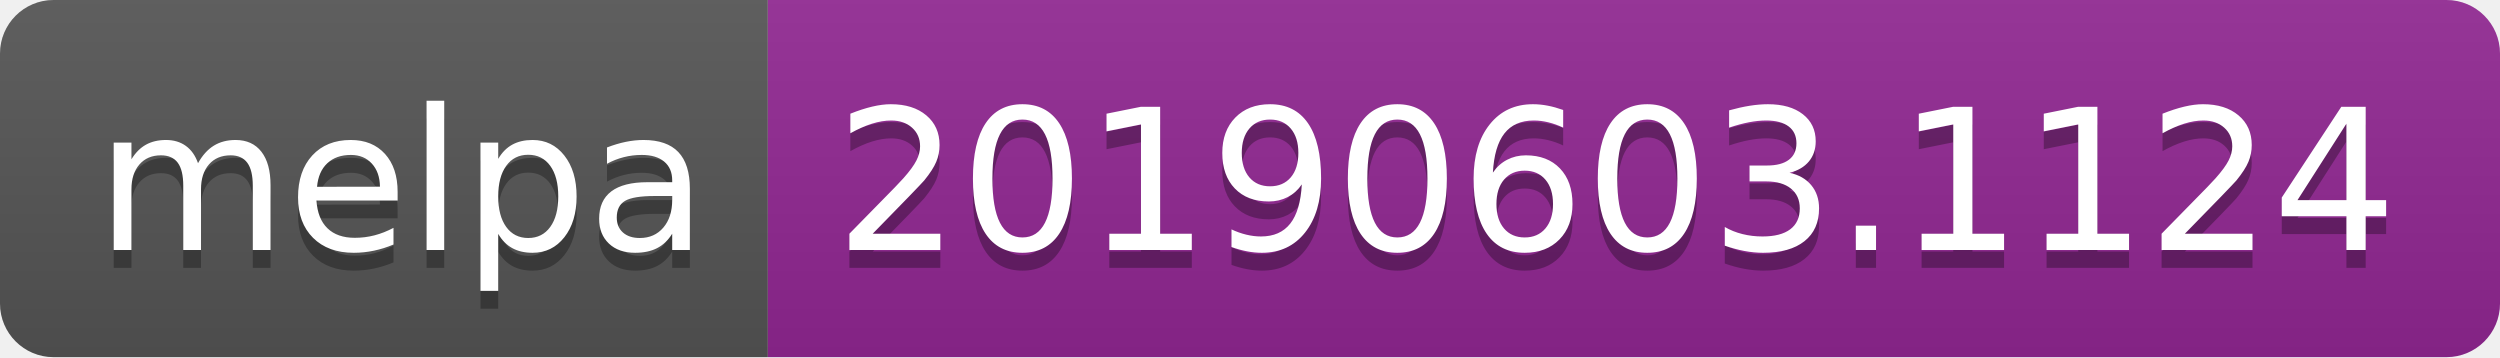
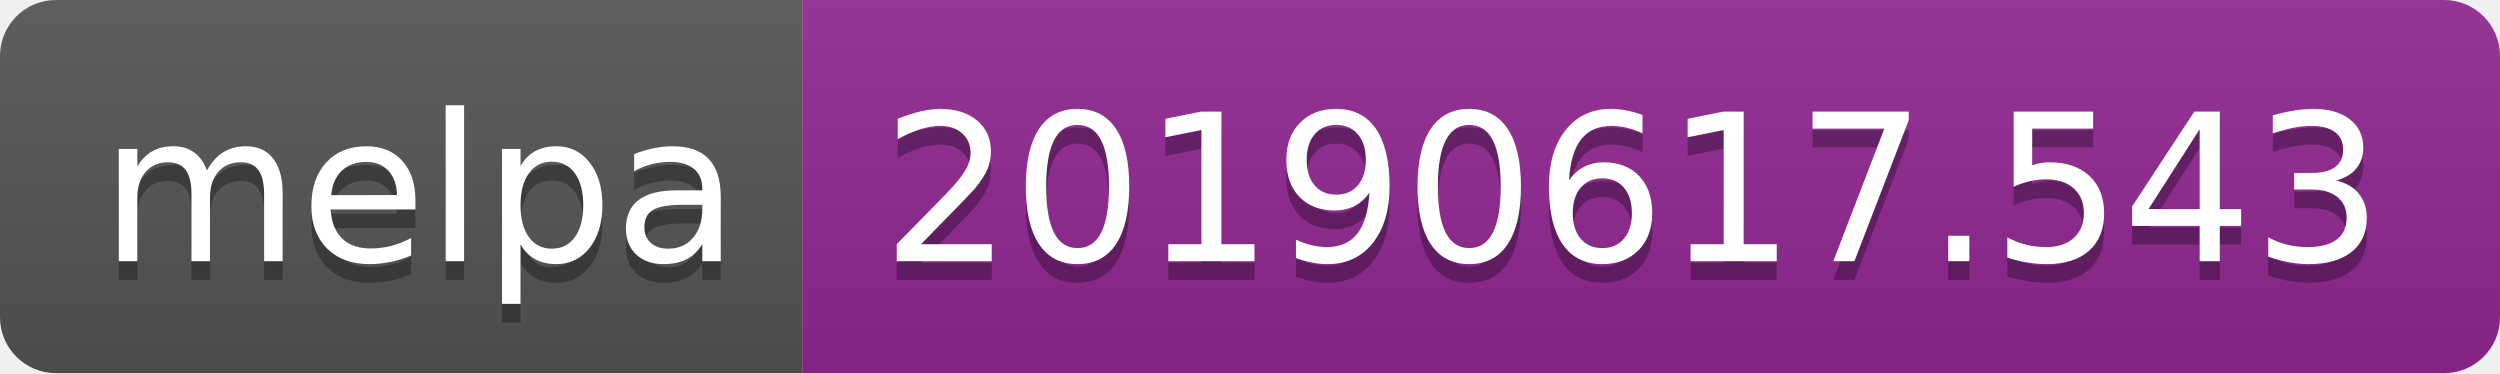
- <svg xmlns="http://www.w3.org/2000/svg" width="140" height="20">
+ <svg xmlns="http://www.w3.org/2000/svg" width="134" height="20">
  <linearGradient id="b" x2="0" y2="100%">
    <stop offset="0" stop-color="#bbb" stop-opacity=".1" />
    <stop offset="1" stop-opacity=".1" />
  </linearGradient>
  <clipPath id="a">
-     <rect width="140" height="20" rx="3" fill="#fff" />
+     <rect width="134" height="20" rx="3" fill="#fff" />
  </clipPath>
  <g clip-path="url(#a)">
    <path fill="#555" d="M0 0h43v20H0z" />
-     <path fill="#922793" d="M43 0h97v20H43z" />
-     <path fill="url(#b)" d="M0 0h140v20H0z" />
+     <path fill="#922793" d="M43 0h91v20H43z" />
+     <path fill="url(#b)" d="M0 0h134v20H0z" />
  </g>
  <g fill="#fff" text-anchor="middle" font-family="DejaVu Sans,Verdana,Geneva,sans-serif" font-size="110">
    <text x="225" y="150" fill="#010101" fill-opacity=".3" transform="scale(.1)" textLength="330">melpa</text>
    <text x="225" y="140" transform="scale(.1)" textLength="330">melpa</text>
-     <text x="905" y="150" fill="#010101" fill-opacity=".3" transform="scale(.1)" textLength="870">20190603.1124</text>
-     <text x="905" y="140" transform="scale(.1)" textLength="870">20190603.1124</text>
+     <text x="875" y="150" fill="#010101" fill-opacity=".3" transform="scale(.1)" textLength="810">20190617.543</text>
+     <text x="875" y="140" transform="scale(.1)" textLength="810">20190617.543</text>
  </g>
</svg>
